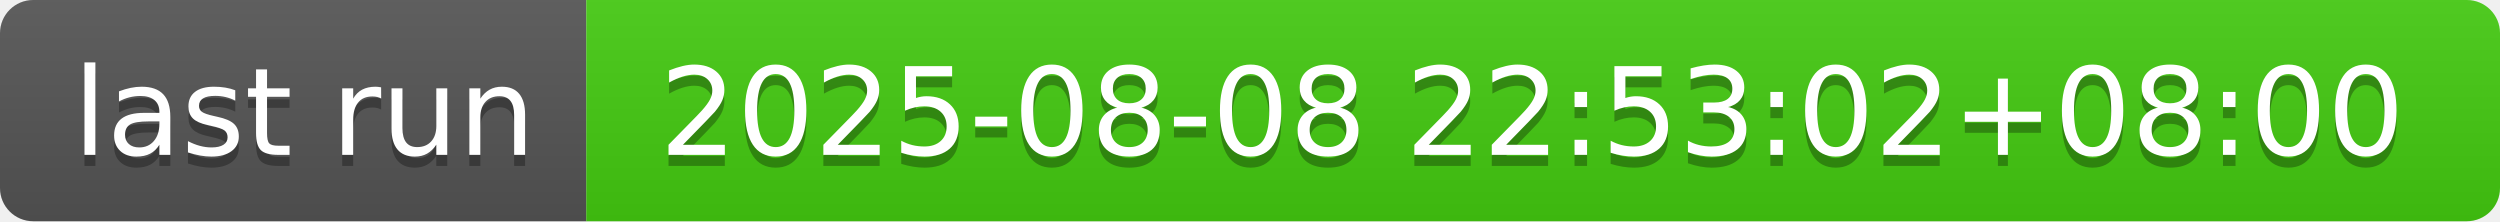
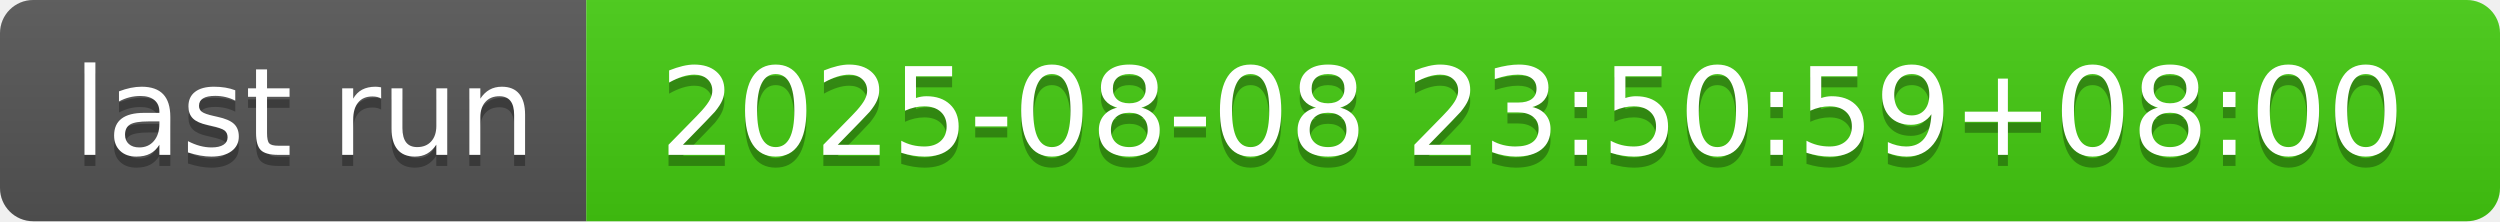
- <svg xmlns="http://www.w3.org/2000/svg" width="226" height="20" role="img" aria-label="last run: 2025-08-08 22:53:02+08:00">
+ <svg xmlns="http://www.w3.org/2000/svg" width="226" height="20" role="img" aria-label="last run: 2025-08-08 23:50:59+08:00">
  <linearGradient id="s" x2="0" y2="100%">
    <stop offset="0" stop-color="#bbb" stop-opacity=".1" />
    <stop offset="1" stop-opacity=".1" />
  </linearGradient>
  <clipPath id="r">
    <rect width="226" height="20" rx="3" fill="#fff" />
  </clipPath>
  <g clip-path="url(#r)">
    <rect width="53" height="20" fill="#555" />
    <rect x="53" width="173" height="20" fill="#4c1" />
    <rect width="226" height="20" fill="url(#s)" />
  </g>
  <g fill="#fff" text-anchor="middle" font-family="Verdana,Geneva,DejaVu Sans,sans-serif" text-rendering="geometricPrecision" font-size="110">
    <text aria-hidden="true" x="275" y="150" fill="#010101" fill-opacity=".3" transform="scale(.1)" textLength="430">last run</text>
    <text x="275" y="140" transform="scale(.1)" fill="#fff" textLength="430">last run</text>
-     <text aria-hidden="true" x="1385" y="150" fill="#010101" fill-opacity=".3" transform="scale(.1)" textLength="1630">2025-08-08 22:53:02+08:00</text>
-     <text x="1385" y="140" transform="scale(.1)" fill="#fff" textLength="1630">2025-08-08 22:53:02+08:00</text>
+     <text aria-hidden="true" x="1385" y="150" fill="#010101" fill-opacity=".3" transform="scale(.1)" textLength="1630">2025-08-08 23:50:59+08:00</text>
+     <text x="1385" y="140" transform="scale(.1)" fill="#fff" textLength="1630">2025-08-08 23:50:59+08:00</text>
  </g>
</svg>
